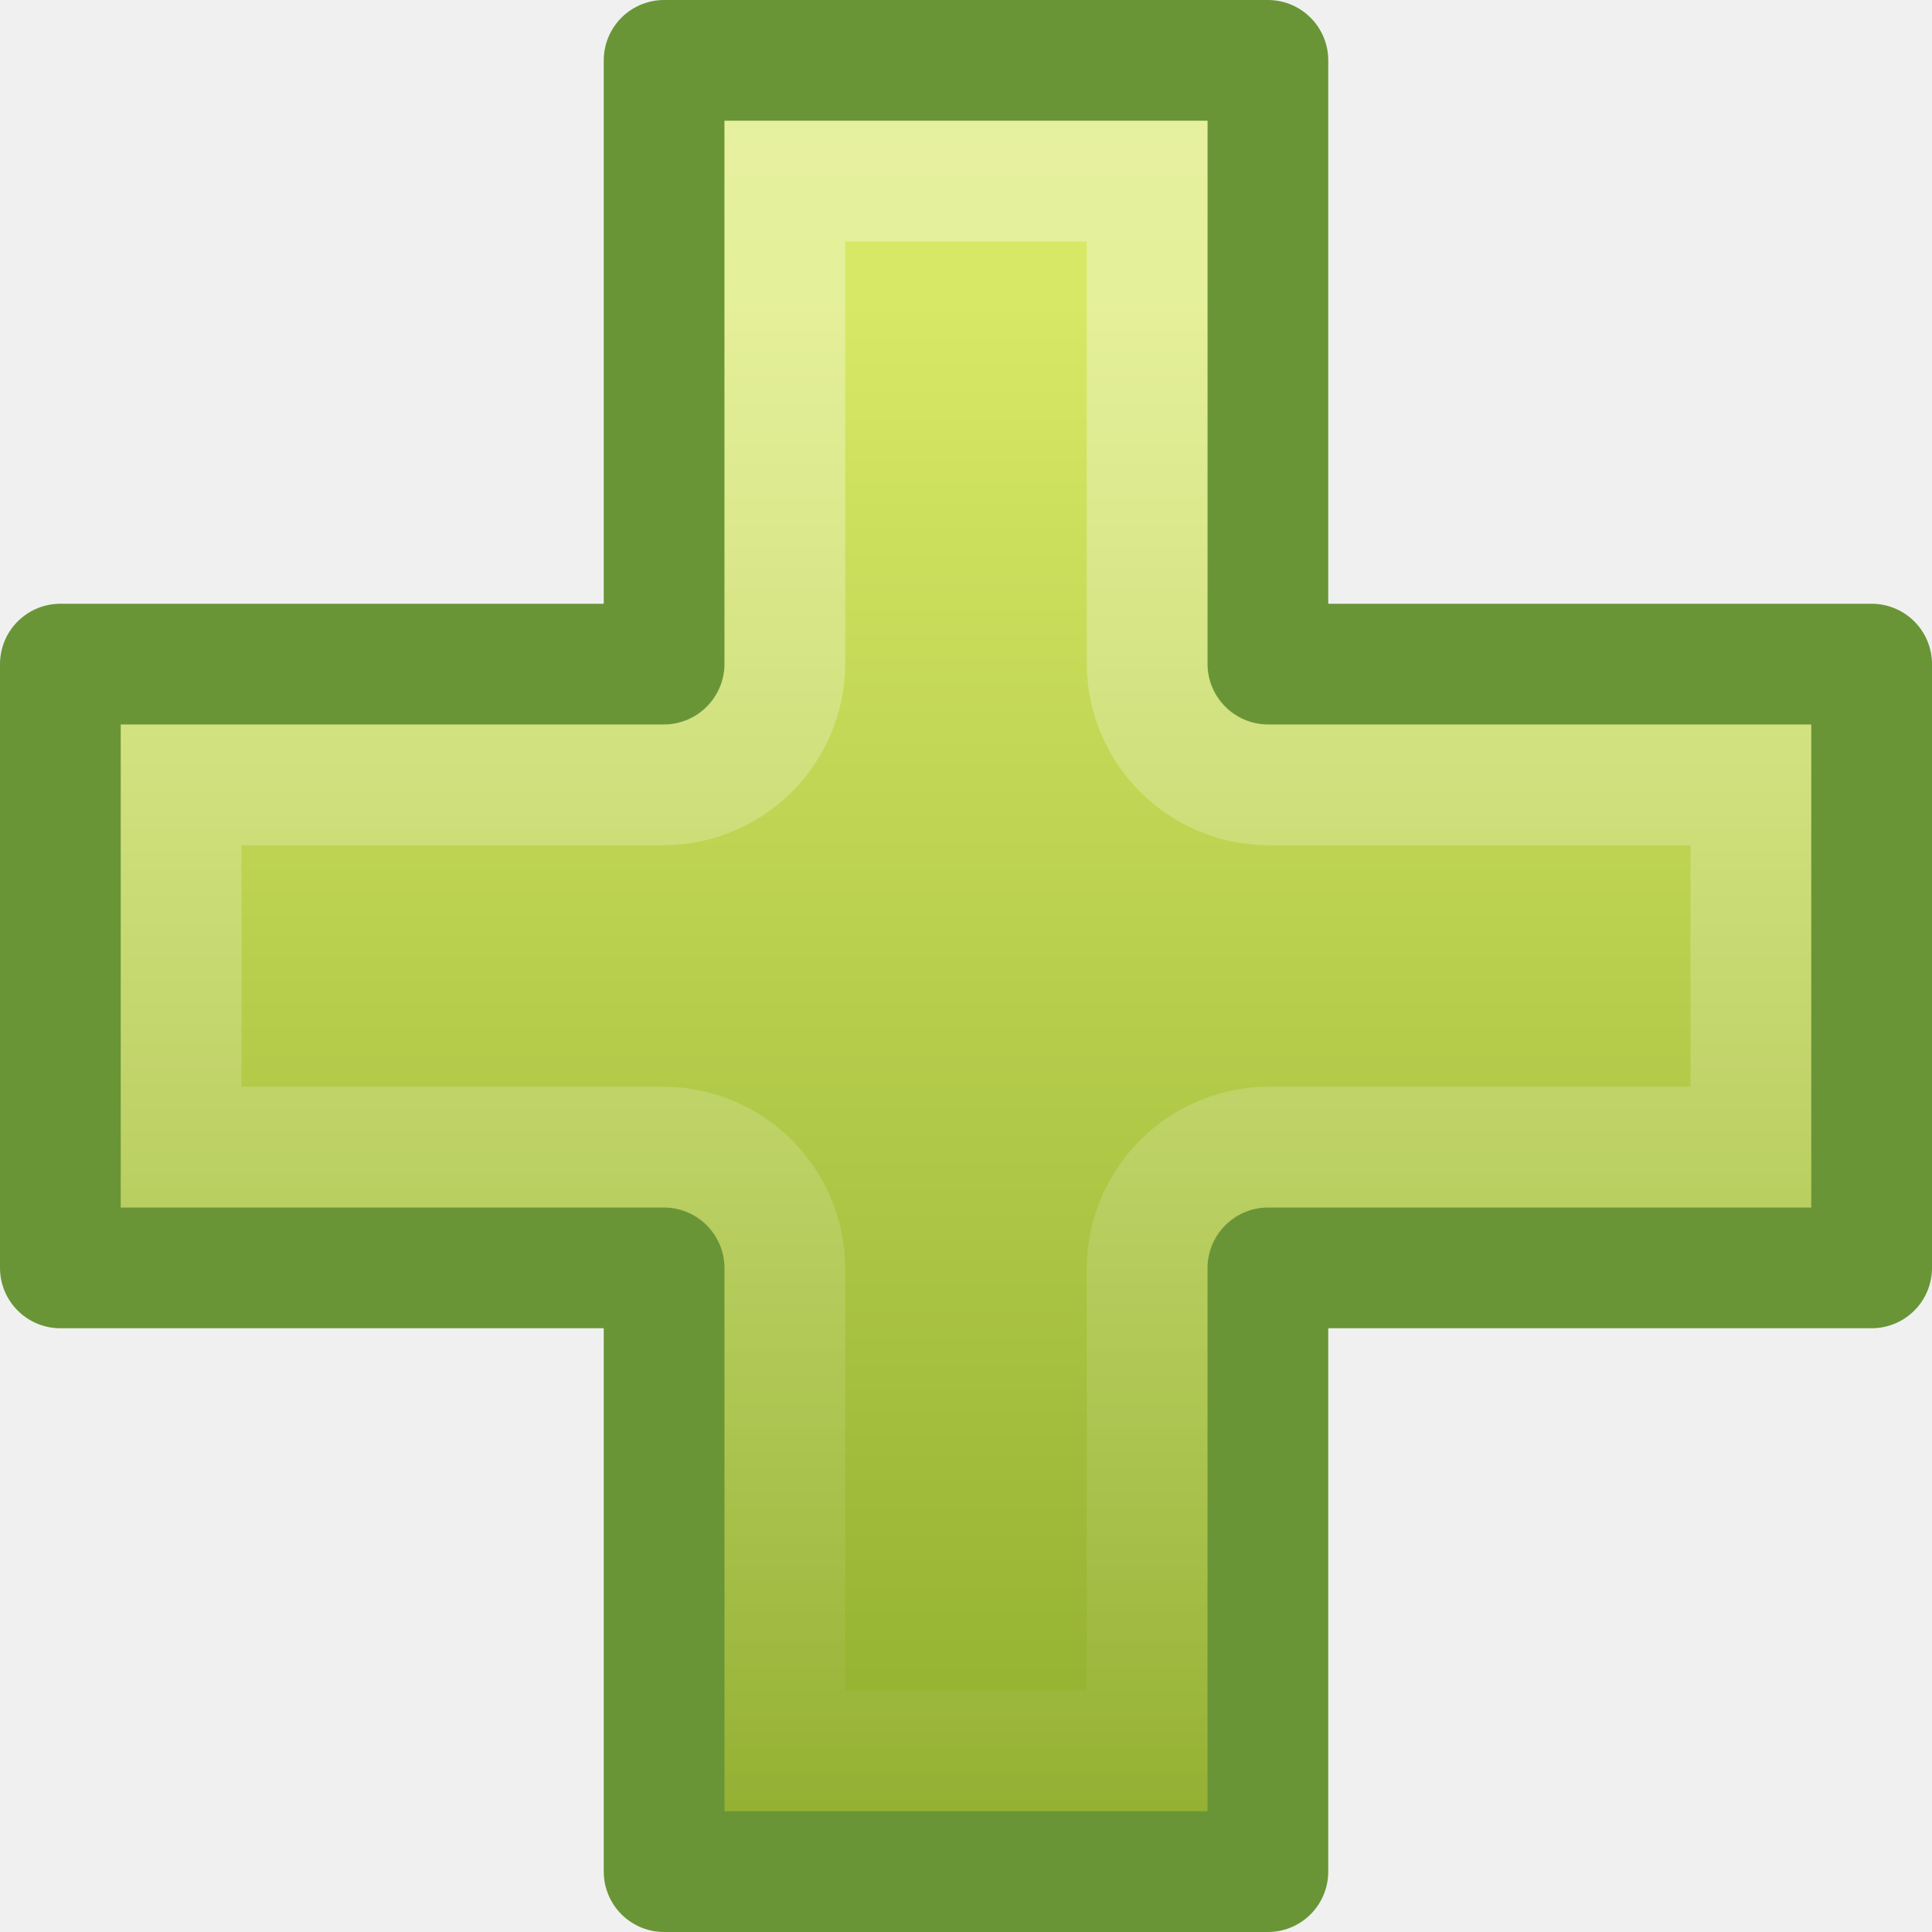
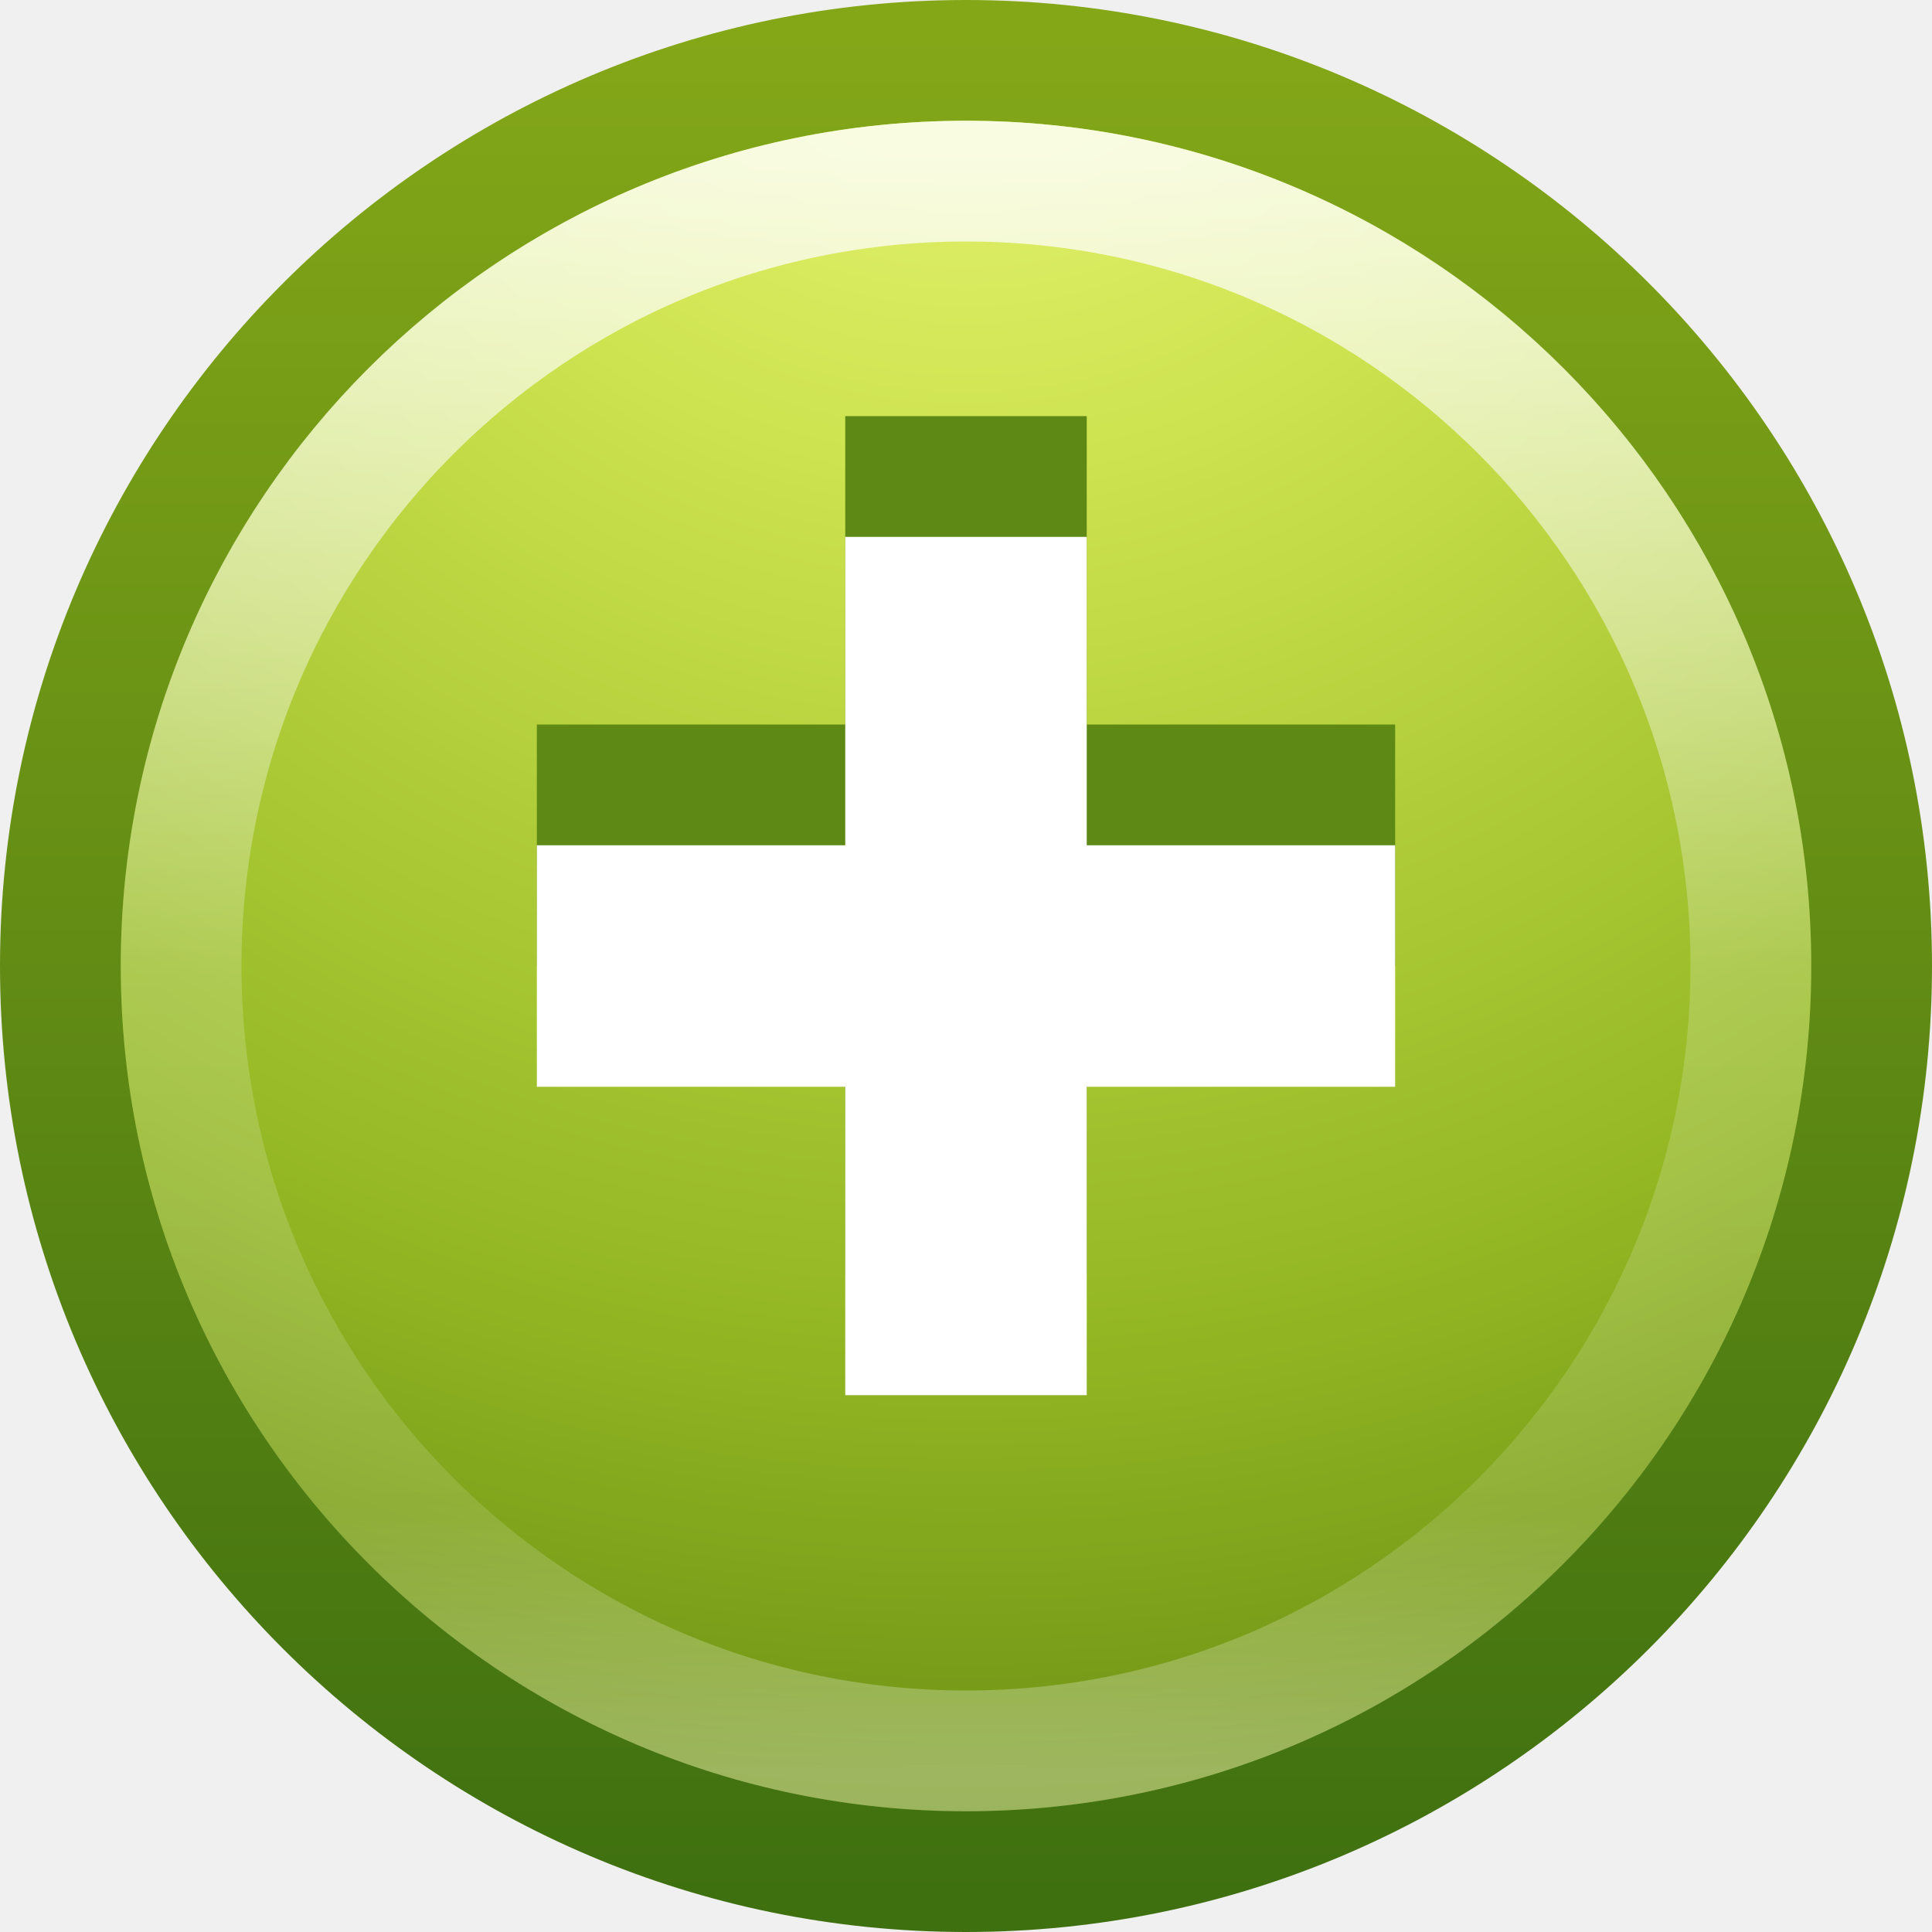
- <svg xmlns="http://www.w3.org/2000/svg" xmlns:xlink="http://www.w3.org/1999/xlink" version="1.0" width="16" height="16" id="svg3247">
-   <defs id="defs3249">
-     <linearGradient id="linearGradient2264">
-       <stop id="stop2266" style="stop-color:#d7e866;stop-opacity:1" offset="0" />
-       <stop id="stop2268" style="stop-color:#8cab2a;stop-opacity:1" offset="1" />
+ <svg xmlns="http://www.w3.org/2000/svg" xmlns:xlink="http://www.w3.org/1999/xlink" width="16px" height="16px" id="svg4080" version="1.1">
+   <defs id="defs4082">
+     <linearGradient xlink:href="#linearGradient4011" id="linearGradient3071" gradientUnits="userSpaceOnUse" gradientTransform="matrix(0.3513514,0,0,0.3513514,-17.20367,-0.9093001)" x1="71.204" y1="6.238" x2="71.204" y2="44.341" />
+     <linearGradient id="linearGradient4011">
+       <stop id="stop4013" style="stop-color:#ffffff;stop-opacity:1;" offset="0" />
+       <stop offset="0.508" style="stop-color:#ffffff;stop-opacity:0.235;" id="stop4015" />
+       <stop id="stop4017" style="stop-color:#ffffff;stop-opacity:0.157;" offset="0.835" />
+       <stop id="stop4019" style="stop-color:#ffffff;stop-opacity:0.392;" offset="1" />
    </linearGradient>
-     <linearGradient x1="24.104" y1="15.181" x2="24.104" y2="34.225" id="linearGradient2401" xlink:href="#linearGradient2264" gradientUnits="userSpaceOnUse" gradientTransform="matrix(0.709648,0,0,0.7053673,-8.94503,-8.236294)" />
-     <linearGradient id="linearGradient3180">
-       <stop id="stop3182" style="stop-color:#ffffff;stop-opacity:1" offset="0" />
-       <stop id="stop3184" style="stop-color:#ffffff;stop-opacity:0" offset="1" />
+     <radialGradient r="20" fy="8.45" fx="5.78" cy="8.45" cx="5.78" gradientTransform="matrix(0,0.8989257,-0.9509562,-1.6561642e-8,16.0354,-6.014685)" gradientUnits="userSpaceOnUse" id="radialGradient4076" xlink:href="#linearGradient3242-7" />
+     <linearGradient y2="3.899" x2="24" y1="44" x1="24" gradientTransform="matrix(0.3846511,0,0,0.3846511,-1.231625,-1.231626)" gradientUnits="userSpaceOnUse" id="linearGradient4078" xlink:href="#linearGradient2490-3" />
+     <linearGradient id="linearGradient2490-3">
+       <stop id="stop2492-3" style="stop-color:#3f7010;stop-opacity:1;" offset="0" />
+       <stop id="stop2494-8" style="stop-color:#84a718;stop-opacity:1" offset="1" />
    </linearGradient>
-     <linearGradient x1="8" y1="0" x2="8" y2="16.004" id="linearGradient3190" xlink:href="#linearGradient3180" gradientUnits="userSpaceOnUse" />
+     <linearGradient id="linearGradient3242-7">
+       <stop id="stop3244-5" style="stop-color:#eef87e;stop-opacity:1" offset="0" />
+       <stop id="stop3246-9" style="stop-color:#cde34f;stop-opacity:1" offset="0.262" />
+       <stop id="stop3248-7" style="stop-color:#93b723;stop-opacity:1" offset="0.661" />
+       <stop id="stop3250-8" style="stop-color:#5a7e0d;stop-opacity:1" offset="1" />
+     </linearGradient>
  </defs>
  <g id="layer1">
-     <path d="M 5.5,5.5 L 5.5,0.5 L 10.5,0.5 L 10.5,5.5 L 15.5,5.5 L 15.5,10.5 L 10.5,10.5 L 10.5,15.5 L 5.5,15.5 L 5.5,10.5 L 0.5,10.5 L 0.5,5.5 L 5.5,5.5 z" id="path2262" style="fill:url(#linearGradient2401);fill-opacity:1;fill-rule:evenodd;stroke:#699536;stroke-width:1;stroke-linecap:butt;stroke-linejoin:round;stroke-miterlimit:4;stroke-dasharray:none;stroke-opacity:1;display:inline" />
-     <path d="M 6.5,1.5 L 6.5,5.5 C 6.495,6.05 6.05,6.495 5.5,6.5 L 1.5,6.5 L 1.5,9.5 L 5.5,9.5 C 6.05,9.505 6.495,9.95 6.5,10.5 L 6.5,14.5 L 9.5,14.5 L 9.5,10.5 C 9.505,9.95 9.95,9.505 10.5,9.5 L 14.5,9.5 L 14.5,6.5 L 10.5,6.5 C 9.95,6.495 9.505,6.05 9.5,5.5 L 9.5,1.5 L 6.5,1.5 z" id="path3188" style="opacity:0.4;fill:none;fill-opacity:1;fill-rule:evenodd;stroke:url(#linearGradient3190);stroke-width:1;stroke-linecap:butt;stroke-linejoin:miter;stroke-miterlimit:4;stroke-dasharray:none;stroke-opacity:1;display:inline" />
+     <path style="color:#000000;fill:url(#radialGradient4076);fill-opacity:1.0;fill-rule:nonzero;stroke:url(#linearGradient4078);stroke-width:1;stroke-linecap:round;stroke-linejoin:round;stroke-miterlimit:4;stroke-opacity:1;stroke-dasharray:none;stroke-dashoffset:0;marker:none;visibility:visible;display:inline;overflow:visible;enable-background:accumulate" id="path2555-7" d="m 8,0.5 c -4.138,0 -7.5,3.362 -7.5,7.5 C 0.5,12.138 3.862,15.5 8,15.5 12.138,15.5 15.5,12.138 15.5,8 15.5,3.862 12.138,0.5 8,0.5 z" />
+     <path style="opacity:0.8;color:#000000;fill:none;stroke:url(#linearGradient3071);stroke-width:1;stroke-linecap:round;stroke-linejoin:round;stroke-miterlimit:4;stroke-opacity:1;stroke-dasharray:none;stroke-dashoffset:0;marker:none;visibility:visible;display:inline;overflow:visible;enable-background:accumulate" id="path8655-6" d="M 14.5,8 C 14.5,11.59 11.59,14.5 8,14.5 4.41,14.5 1.5,11.59 1.5,8 1.5,4.41 4.41,1.5 8,1.5 11.59,1.5 14.5,4.41 14.5,8 l 0,0 z" />
+     <g id="g7970" transform="translate(26.00001,-345.7908)">
+       <path id="path4490-0-5-9" d="m -18,349.237 -10e-6,7.108" style="fill:#ffffff;stroke:#5e8914;stroke-width:2;stroke-linecap:butt;stroke-linejoin:miter;stroke-miterlimit:4;stroke-opacity:1;stroke-dasharray:none" />
+       <path id="path4490-3-0-3-6" d="m -14.446,352.791 -7.108,0" style="fill:#ffffff;stroke:#5e8914;stroke-width:2;stroke-linecap:butt;stroke-linejoin:miter;stroke-miterlimit:4;stroke-opacity:1;stroke-dasharray:none" />
+       <path id="path4490-0-5" d="m -18,350.237 -10e-6,7.108" style="fill:#ffffff;stroke:#ffffff;stroke-width:2;stroke-linecap:butt;stroke-linejoin:miter;stroke-miterlimit:4;stroke-opacity:1;stroke-dasharray:none" />
+       <path id="path4490-3-0-3" d="m -14.446,353.791 -7.108,0" style="fill:#ffffff;stroke:#ffffff;stroke-width:2;stroke-linecap:butt;stroke-linejoin:miter;stroke-miterlimit:4;stroke-opacity:1;stroke-dasharray:none" />
+     </g>
  </g>
</svg>
